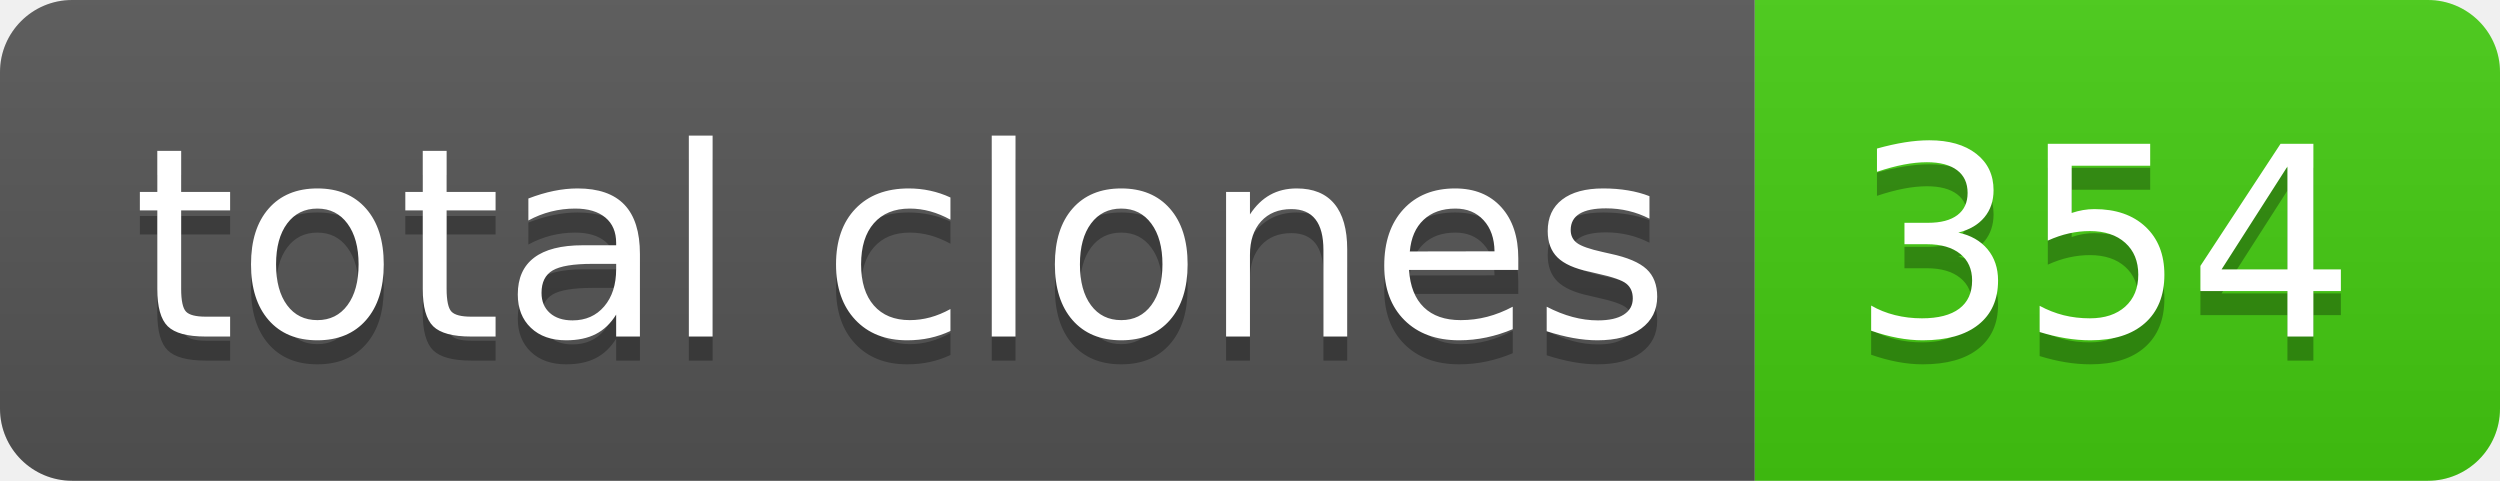
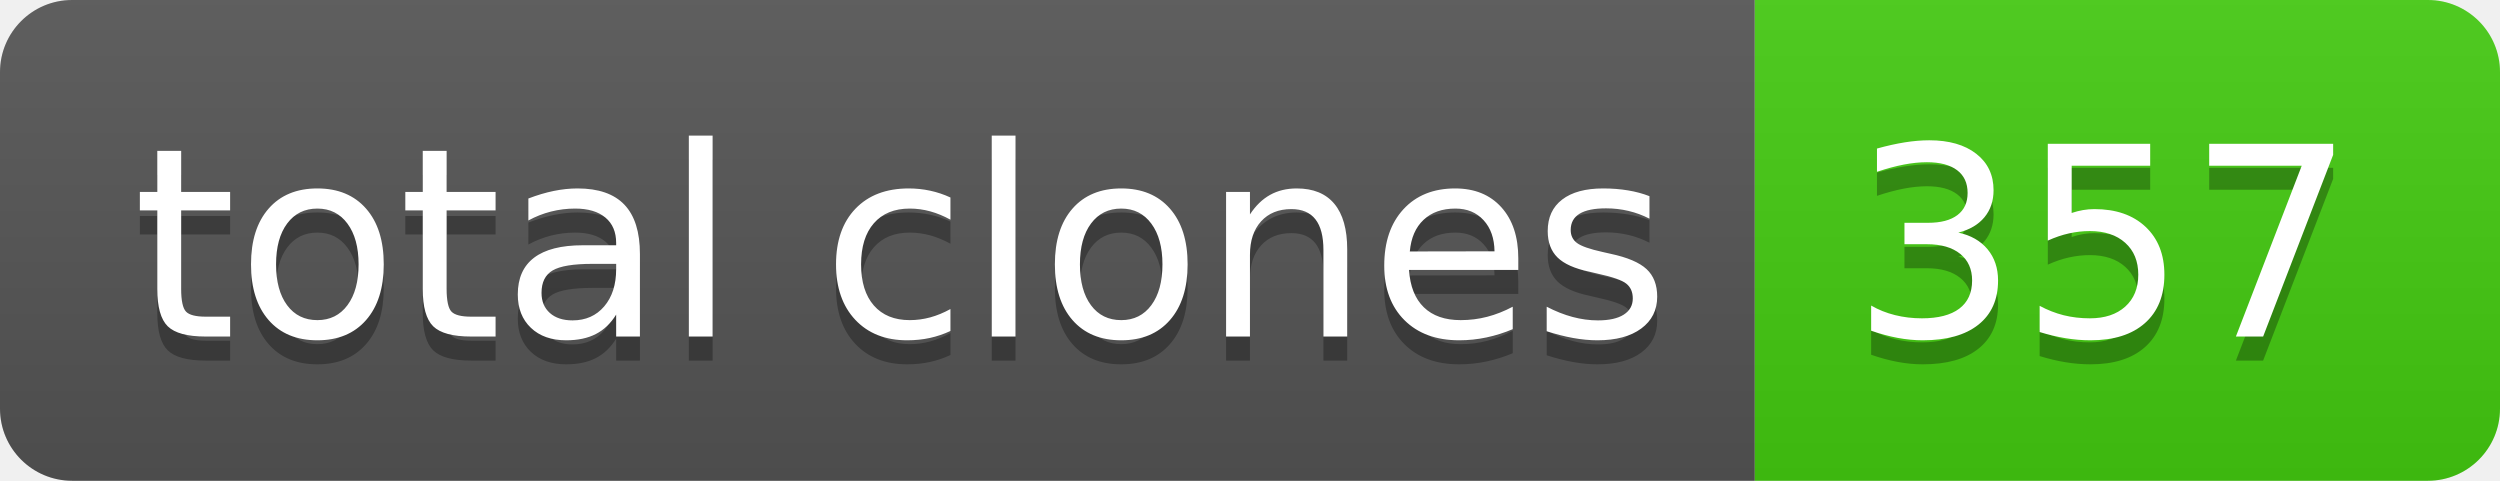
- <svg xmlns="http://www.w3.org/2000/svg" width="104" height="20" role="img" aria-label="total clones: 354">
+ <svg xmlns="http://www.w3.org/2000/svg" width="104" height="20" role="img" aria-label="total clones: 357">
  <linearGradient id="s" x2="0" y2="100%">
    <stop offset="0" stop-color="#bbb" stop-opacity=".1" />
    <stop offset="1" stop-opacity=".1" />
  </linearGradient>
  <clipPath id="r">
    <rect width="104" height="20" rx="3" fill="#fff" />
  </clipPath>
  <g clip-path="url(#r)">
    <rect width="73" height="20" fill="#555" />
    <rect x="73" width="31" height="20" fill="#4c1" />
    <rect width="104" height="20" fill="url(#s)" />
  </g>
  <g fill="#fff" text-anchor="middle" font-family="Verdana,Geneva,DejaVu Sans,sans-serif" text-rendering="geometricPrecision" font-size="110">
    <text aria-hidden="true" x="375" y="150" fill="#010101" fill-opacity=".3" transform="scale(.1)" textLength="630">total clones</text>
    <text x="375" y="140" transform="scale(.1)" fill="#fff" textLength="630">total clones</text>
-     <text aria-hidden="true" x="875" y="150" fill="#010101" fill-opacity=".3" transform="scale(.1)" textLength="210">354</text>
-     <text x="875" y="140" transform="scale(.1)" fill="#fff" textLength="210">354</text>
+     <text aria-hidden="true" x="875" y="150" fill="#010101" fill-opacity=".3" transform="scale(.1)" textLength="210">357</text>
+     <text x="875" y="140" transform="scale(.1)" fill="#fff" textLength="210">357</text>
  </g>
</svg>
